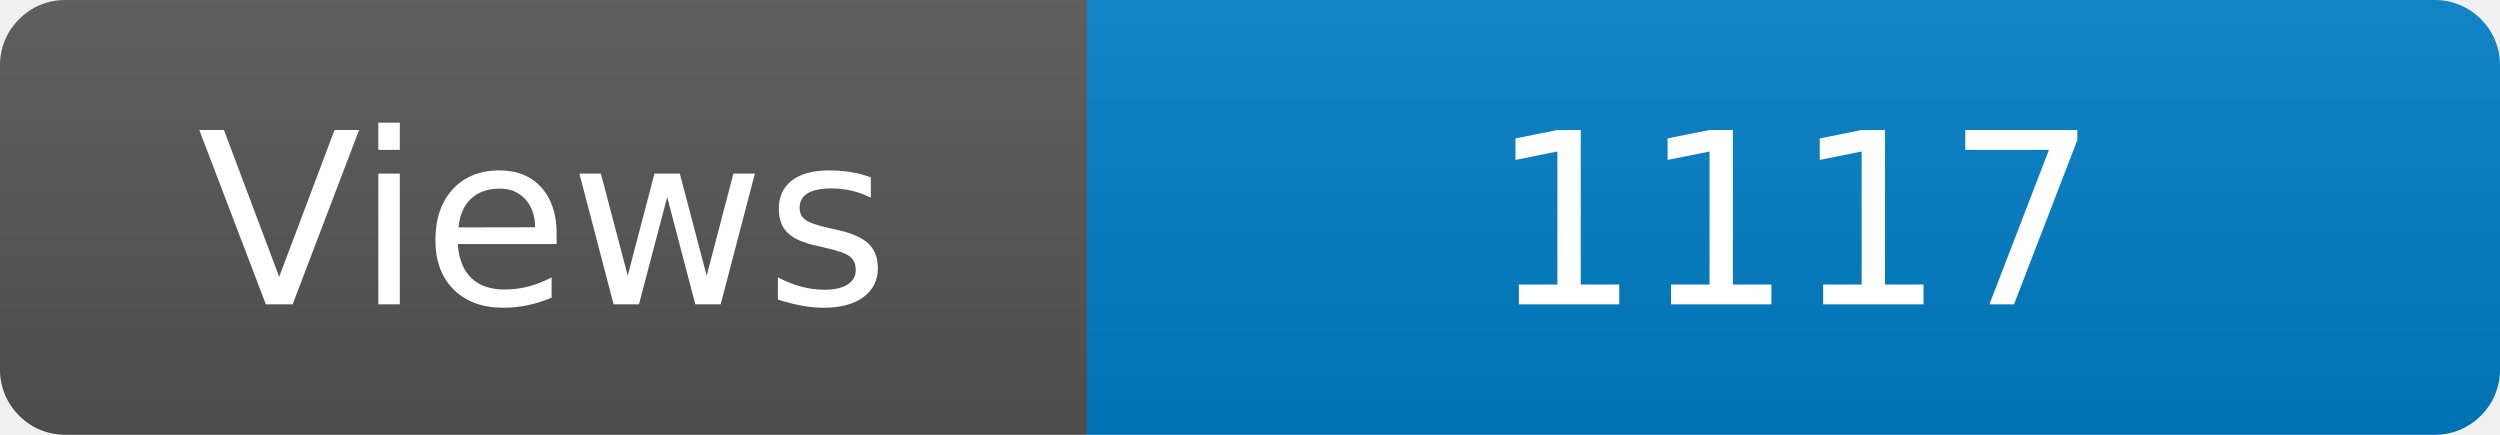
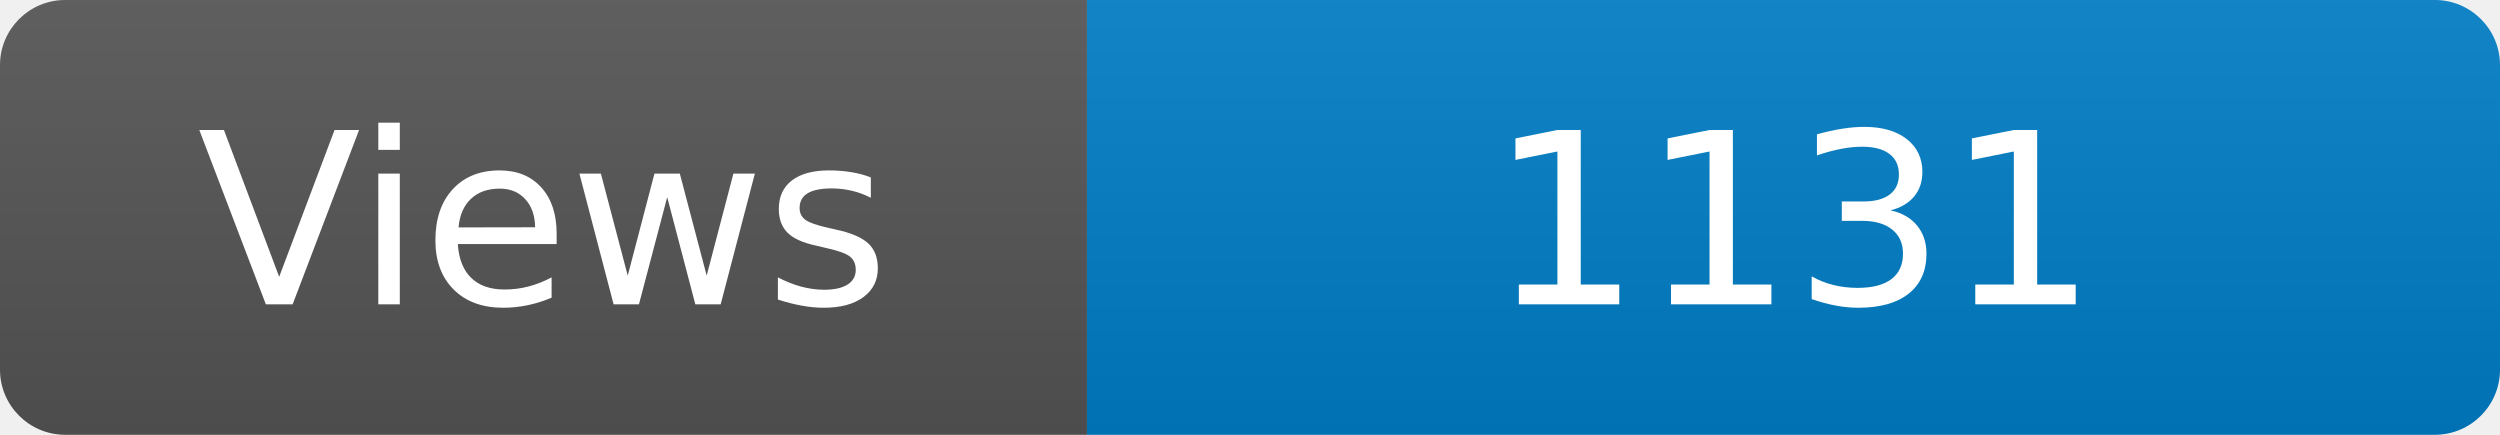
<svg xmlns="http://www.w3.org/2000/svg" width="115" height="20" role="img" aria-label="Maintained?: yes">
  <linearGradient id="s" x2="0" y2="100%">
    <stop offset="0" stop-color="#bbb" stop-opacity=".1" />
    <stop offset="1" stop-opacity=".1" />
  </linearGradient>
  <clipPath id="r">
    <rect width="115" height="20" rx="3" fill="#fff" />
  </clipPath>
  <g clip-path="url(#r)">
    <rect width="50" height="20" fill="#555" />
    <rect x="50" width="160" height="20" fill="#007ec6" />
    <rect width="115" height="20" fill="url(#s)" />
  </g>
  <g fill="#fff" text-anchor="middle" font-family="Verdana,Geneva,DejaVu Sans,sans-serif" font-size="110">
    <text x="250" y="140" transform="scale(.1)" fill="#fff">Views</text>
-     <text x="825" y="140" transform="scale(.1)" fill="#fff">1117</text>
+     <text x="825" y="140" transform="scale(.1)" fill="#fff">1131</text>
  </g>
</svg>
